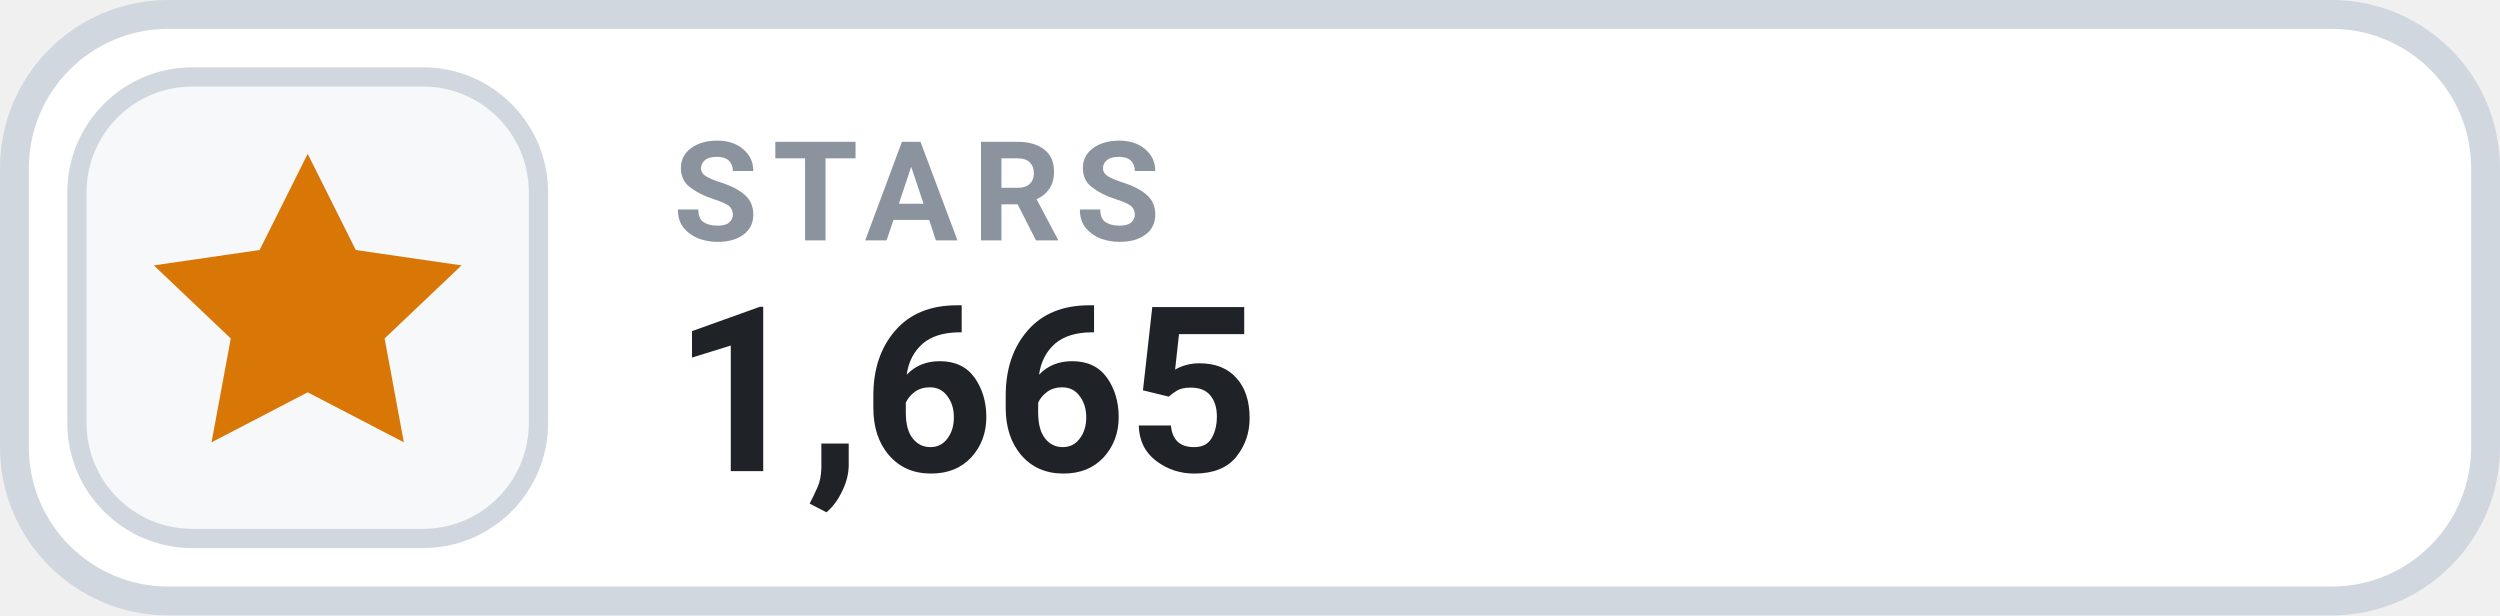
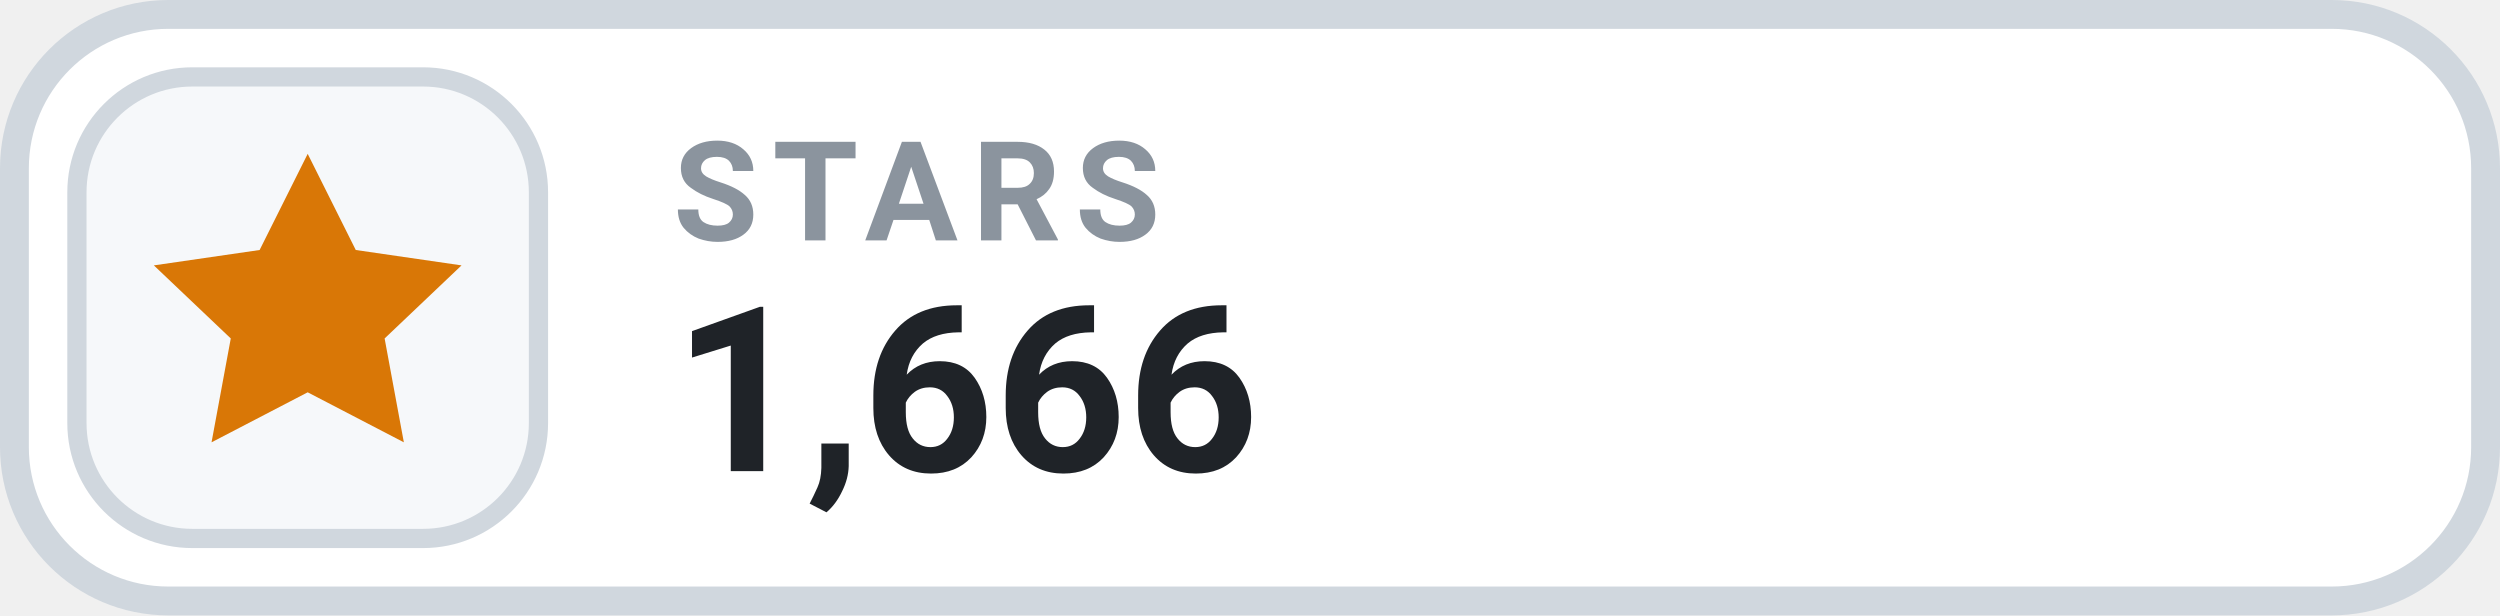
- <svg xmlns="http://www.w3.org/2000/svg" width="130" height="32" viewBox="0 0 130 32" role="img" aria-label="STARS 1,665">
+ <svg xmlns="http://www.w3.org/2000/svg" width="130" height="32" viewBox="0 0 130 32" role="img" aria-label="STARS 1,666">
  <rect x=".75" y=".75" width="128.5" height="30.5" rx="8" fill="#FFFFFF" stroke="#D0D7DE" stroke-width="1.5" />
  <rect x="4" y="4" width="24" height="24" rx="6" fill="#F6F8FA" stroke="#D0D7DE" stroke-width="1" />
  <g transform="translate(16 16)" style="color:#D97706;">
    <path d="M0 -8 l2.5 5 5.5 .8 -4 3.8 1 5.4 -5 -2.6 -5 2.6 1 -5.4 -4 -3.8 5.5 -.8 Z" fill="currentColor" />
  </g>
  <text x="35" y="12.5" fill="#8B949E" font-family="-apple-system,BlinkMacSystemFont,'Segoe UI',Roboto,Helvetica,Arial,sans-serif" font-size="7.2" font-weight="700" letter-spacing=".75">STARS</text>
-   <text x="35" y="24.5" fill="#1F2328" font-family="-apple-system,BlinkMacSystemFont,'Segoe UI',Roboto,Helvetica,Arial,sans-serif" font-size="12" font-weight="700">1,665</text>
+   <text x="35" y="24.5" fill="#1F2328" font-family="-apple-system,BlinkMacSystemFont,'Segoe UI',Roboto,Helvetica,Arial,sans-serif" font-size="12" font-weight="700">1,666</text>
</svg>
